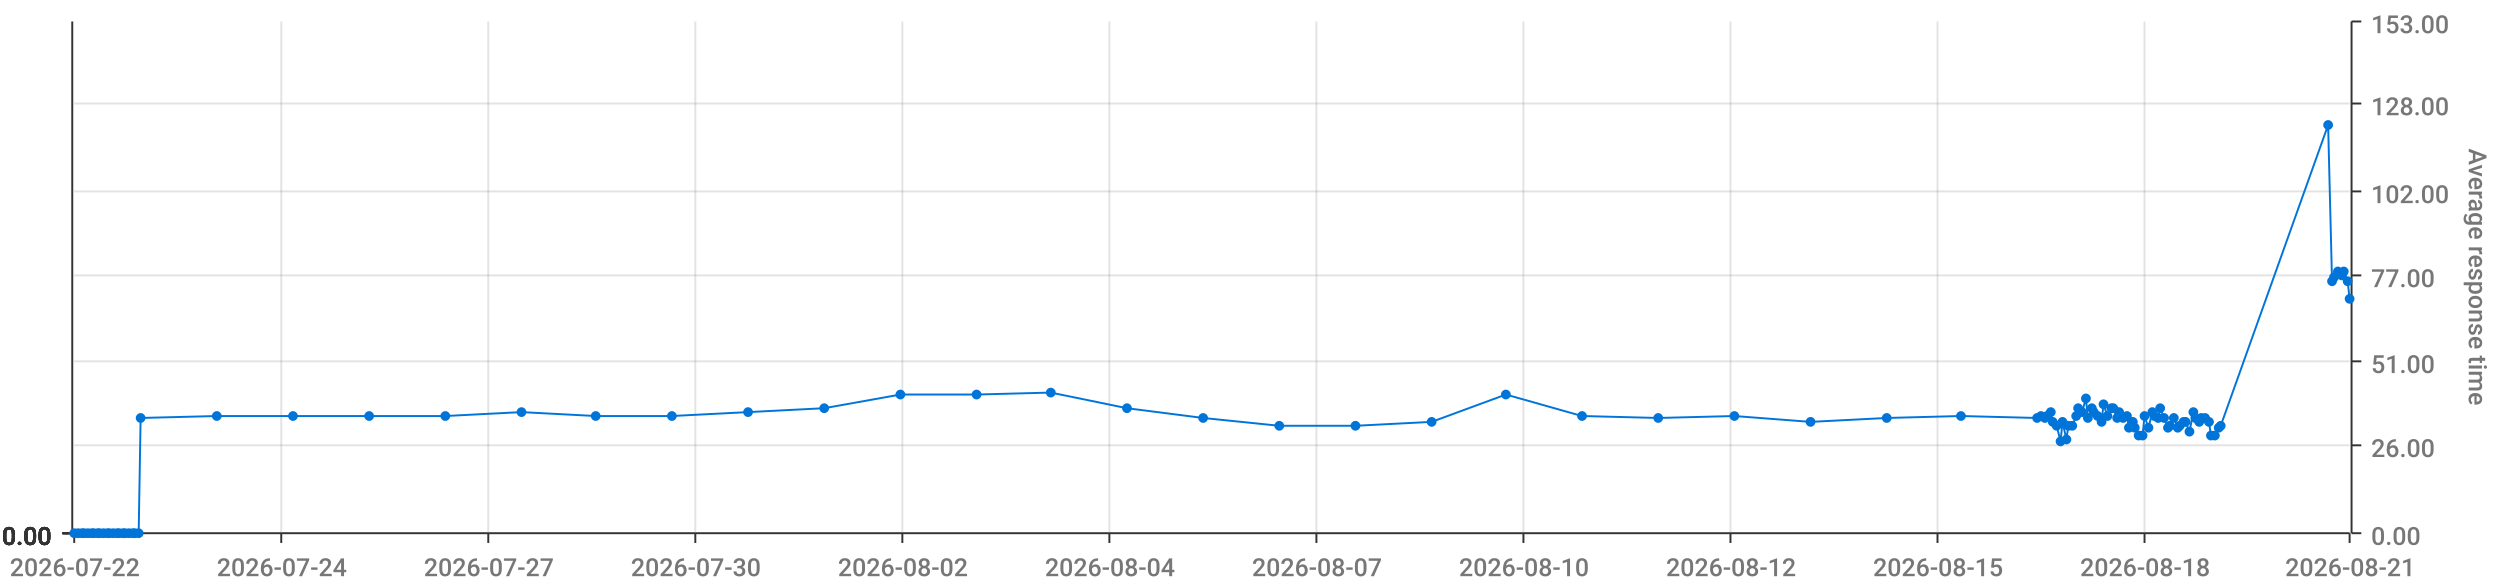
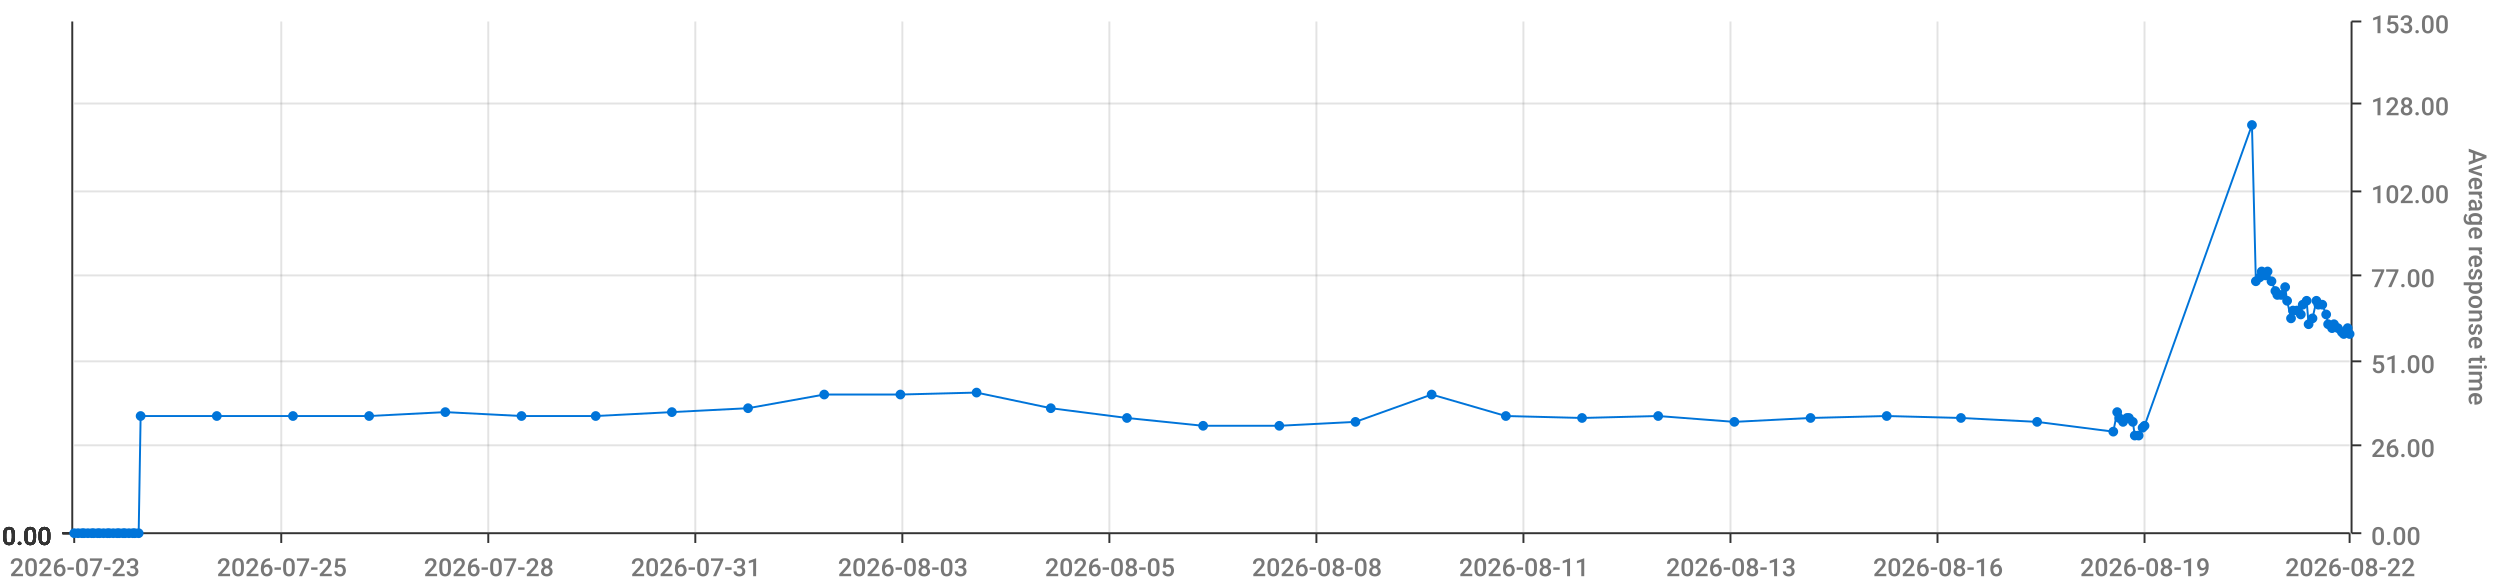
<svg xmlns="http://www.w3.org/2000/svg" viewBox="0 0 1280 300">
  <path d="M 0 0 L 1280 0 L 1280 300 L 0 300 L 0 0" style="stroke-width:0;stroke:rgba(255,255,255,1.0);fill:rgba(255,255,255,0.0)" />
  <path d="M 38 11 L 1203 11 L 1203 273 L 38 273 L 38 11" style="stroke-width:0;stroke:rgba(255,255,255,1.0);fill:rgba(255,255,255,0.0)" />
  <path d="M 38 273 L 1203 273" style="stroke-width:1;stroke:rgba(51,51,51,1.0);fill:rgba(255,255,255,0.0)" />
  <path d="M 38 273 L 38 278" style="stroke-width:1;stroke:rgba(51,51,51,1.0);fill:rgba(255,255,255,0.0)" />
-   <text x="5" y="295" style="stroke-width:0;stroke:none;fill:rgba(119,119,119,1.0);font-size:12.8px;font-family:'Roboto Medium',sans-serif">2026-07-22</text>
+   <text x="5" y="295" style="stroke-width:0;stroke:none;fill:rgba(119,119,119,1.0);font-size:12.8px;font-family:'Roboto Medium',sans-serif">2026-07-23</text>
  <path d="M 144 273 L 144 278" style="stroke-width:1;stroke:rgba(51,51,51,1.0);fill:rgba(255,255,255,0.0)" />
-   <text x="111" y="295" style="stroke-width:0;stroke:none;fill:rgba(119,119,119,1.0);font-size:12.8px;font-family:'Roboto Medium',sans-serif">2026-07-24</text>
+   <text x="111" y="295" style="stroke-width:0;stroke:none;fill:rgba(119,119,119,1.0);font-size:12.8px;font-family:'Roboto Medium',sans-serif">2026-07-25</text>
  <path d="M 250 273 L 250 278" style="stroke-width:1;stroke:rgba(51,51,51,1.0);fill:rgba(255,255,255,0.0)" />
-   <text x="217" y="295" style="stroke-width:0;stroke:none;fill:rgba(119,119,119,1.0);font-size:12.8px;font-family:'Roboto Medium',sans-serif">2026-07-27</text>
+   <text x="217" y="295" style="stroke-width:0;stroke:none;fill:rgba(119,119,119,1.0);font-size:12.8px;font-family:'Roboto Medium',sans-serif">2026-07-28</text>
  <path d="M 356 273 L 356 278" style="stroke-width:1;stroke:rgba(51,51,51,1.0);fill:rgba(255,255,255,0.0)" />
-   <text x="323" y="295" style="stroke-width:0;stroke:none;fill:rgba(119,119,119,1.0);font-size:12.8px;font-family:'Roboto Medium',sans-serif">2026-07-30</text>
+   <text x="323" y="295" style="stroke-width:0;stroke:none;fill:rgba(119,119,119,1.0);font-size:12.8px;font-family:'Roboto Medium',sans-serif">2026-07-31</text>
  <path d="M 462 273 L 462 278" style="stroke-width:1;stroke:rgba(51,51,51,1.0);fill:rgba(255,255,255,0.0)" />
-   <text x="429" y="295" style="stroke-width:0;stroke:none;fill:rgba(119,119,119,1.0);font-size:12.8px;font-family:'Roboto Medium',sans-serif">2026-08-02</text>
+   <text x="429" y="295" style="stroke-width:0;stroke:none;fill:rgba(119,119,119,1.0);font-size:12.8px;font-family:'Roboto Medium',sans-serif">2026-08-03</text>
  <path d="M 568 273 L 568 278" style="stroke-width:1;stroke:rgba(51,51,51,1.0);fill:rgba(255,255,255,0.0)" />
-   <text x="535" y="295" style="stroke-width:0;stroke:none;fill:rgba(119,119,119,1.0);font-size:12.8px;font-family:'Roboto Medium',sans-serif">2026-08-04</text>
+   <text x="535" y="295" style="stroke-width:0;stroke:none;fill:rgba(119,119,119,1.0);font-size:12.8px;font-family:'Roboto Medium',sans-serif">2026-08-05</text>
  <path d="M 674 273 L 674 278" style="stroke-width:1;stroke:rgba(51,51,51,1.0);fill:rgba(255,255,255,0.0)" />
-   <text x="641" y="295" style="stroke-width:0;stroke:none;fill:rgba(119,119,119,1.0);font-size:12.8px;font-family:'Roboto Medium',sans-serif">2026-08-07</text>
+   <text x="641" y="295" style="stroke-width:0;stroke:none;fill:rgba(119,119,119,1.0);font-size:12.8px;font-family:'Roboto Medium',sans-serif">2026-08-08</text>
  <path d="M 780 273 L 780 278" style="stroke-width:1;stroke:rgba(51,51,51,1.0);fill:rgba(255,255,255,0.0)" />
-   <text x="747" y="295" style="stroke-width:0;stroke:none;fill:rgba(119,119,119,1.0);font-size:12.8px;font-family:'Roboto Medium',sans-serif">2026-08-10</text>
+   <text x="747" y="295" style="stroke-width:0;stroke:none;fill:rgba(119,119,119,1.0);font-size:12.8px;font-family:'Roboto Medium',sans-serif">2026-08-11</text>
  <path d="M 886 273 L 886 278" style="stroke-width:1;stroke:rgba(51,51,51,1.0);fill:rgba(255,255,255,0.0)" />
-   <text x="853" y="295" style="stroke-width:0;stroke:none;fill:rgba(119,119,119,1.0);font-size:12.8px;font-family:'Roboto Medium',sans-serif">2026-08-12</text>
+   <text x="853" y="295" style="stroke-width:0;stroke:none;fill:rgba(119,119,119,1.0);font-size:12.8px;font-family:'Roboto Medium',sans-serif">2026-08-13</text>
  <path d="M 992 273 L 992 278" style="stroke-width:1;stroke:rgba(51,51,51,1.0);fill:rgba(255,255,255,0.0)" />
-   <text x="959" y="295" style="stroke-width:0;stroke:none;fill:rgba(119,119,119,1.0);font-size:12.8px;font-family:'Roboto Medium',sans-serif">2026-08-15</text>
+   <text x="959" y="295" style="stroke-width:0;stroke:none;fill:rgba(119,119,119,1.0);font-size:12.8px;font-family:'Roboto Medium',sans-serif">2026-08-16</text>
  <path d="M 1098 273 L 1098 278" style="stroke-width:1;stroke:rgba(51,51,51,1.0);fill:rgba(255,255,255,0.0)" />
-   <text x="1065" y="295" style="stroke-width:0;stroke:none;fill:rgba(119,119,119,1.0);font-size:12.8px;font-family:'Roboto Medium',sans-serif">2026-08-18</text>
+   <text x="1065" y="295" style="stroke-width:0;stroke:none;fill:rgba(119,119,119,1.0);font-size:12.8px;font-family:'Roboto Medium',sans-serif">2026-08-19</text>
  <path d="M 1203 273 L 1203 278" style="stroke-width:1;stroke:rgba(51,51,51,1.0);fill:rgba(255,255,255,0.0)" />
-   <text x="1170" y="295" style="stroke-width:0;stroke:none;fill:rgba(119,119,119,1.0);font-size:12.8px;font-family:'Roboto Medium',sans-serif">2026-08-21</text>
+   <text x="1170" y="295" style="stroke-width:0;stroke:none;fill:rgba(119,119,119,1.0);font-size:12.8px;font-family:'Roboto Medium',sans-serif">2026-08-22</text>
  <path d="M 144 273 L 144 11" style="stroke-width:1;stroke:rgba(119,119,119,0.2);fill:none" />
  <path d="M 250 273 L 250 11" style="stroke-width:1;stroke:rgba(119,119,119,0.2);fill:none" />
  <path d="M 356 273 L 356 11" style="stroke-width:1;stroke:rgba(119,119,119,0.2);fill:none" />
  <path d="M 462 273 L 462 11" style="stroke-width:1;stroke:rgba(119,119,119,0.2);fill:none" />
  <path d="M 568 273 L 568 11" style="stroke-width:1;stroke:rgba(119,119,119,0.2);fill:none" />
  <path d="M 674 273 L 674 11" style="stroke-width:1;stroke:rgba(119,119,119,0.2);fill:none" />
  <path d="M 780 273 L 780 11" style="stroke-width:1;stroke:rgba(119,119,119,0.2);fill:none" />
  <path d="M 886 273 L 886 11" style="stroke-width:1;stroke:rgba(119,119,119,0.2);fill:none" />
  <path d="M 992 273 L 992 11" style="stroke-width:1;stroke:rgba(119,119,119,0.2);fill:none" />
  <path d="M 1098 273 L 1098 11" style="stroke-width:1;stroke:rgba(119,119,119,0.2);fill:none" />
  <path d="M 1204 273 L 1204 11" style="stroke-width:1;stroke:rgba(51,51,51,1.0);fill:rgba(255,255,255,0.0)" />
  <path d="M 1204 273 L 1209 273" style="stroke-width:1;stroke:rgba(51,51,51,1.0);fill:rgba(255,255,255,0.0)" />
  <text x="1214" y="279" style="stroke-width:0;stroke:none;fill:rgba(119,119,119,1.0);font-size:12.8px;font-family:'Roboto Medium',sans-serif">0.00</text>
  <path d="M 1204 228 L 1209 228" style="stroke-width:1;stroke:rgba(51,51,51,1.0);fill:rgba(255,255,255,0.0)" />
  <text x="1214" y="234" style="stroke-width:0;stroke:none;fill:rgba(119,119,119,1.0);font-size:12.8px;font-family:'Roboto Medium',sans-serif">26.00</text>
  <path d="M 1204 185 L 1209 185" style="stroke-width:1;stroke:rgba(51,51,51,1.0);fill:rgba(255,255,255,0.0)" />
  <text x="1214" y="191" style="stroke-width:0;stroke:none;fill:rgba(119,119,119,1.0);font-size:12.8px;font-family:'Roboto Medium',sans-serif">51.00</text>
  <path d="M 1204 141 L 1209 141" style="stroke-width:1;stroke:rgba(51,51,51,1.0);fill:rgba(255,255,255,0.0)" />
  <text x="1214" y="147" style="stroke-width:0;stroke:none;fill:rgba(119,119,119,1.0);font-size:12.8px;font-family:'Roboto Medium',sans-serif">77.00</text>
  <path d="M 1204 98 L 1209 98" style="stroke-width:1;stroke:rgba(51,51,51,1.0);fill:rgba(255,255,255,0.0)" />
  <text x="1214" y="104" style="stroke-width:0;stroke:none;fill:rgba(119,119,119,1.0);font-size:12.8px;font-family:'Roboto Medium',sans-serif">102.00</text>
  <path d="M 1204 53 L 1209 53" style="stroke-width:1;stroke:rgba(51,51,51,1.0);fill:rgba(255,255,255,0.0)" />
  <text x="1214" y="59" style="stroke-width:0;stroke:none;fill:rgba(119,119,119,1.0);font-size:12.8px;font-family:'Roboto Medium',sans-serif">128.00</text>
  <path d="M 1204 11 L 1209 11" style="stroke-width:1;stroke:rgba(51,51,51,1.0);fill:rgba(255,255,255,0.0)" />
  <text x="1214" y="17" style="stroke-width:0;stroke:none;fill:rgba(119,119,119,1.0);font-size:12.8px;font-family:'Roboto Medium',sans-serif">153.00</text>
  <text x="1264" y="76" style="stroke-width:0;stroke:none;fill:rgba(119,119,119,1.0);font-size:12.8px;font-family:'Roboto Medium',sans-serif" transform="rotate(90.00,1264,76)">Average response time</text>
  <path d="M 38 273 L 1203 273" style="stroke-width:0;stroke:rgba(255,255,255,0.0);fill:none" />
  <path d="M 38 228 L 1203 228" style="stroke-width:1;stroke:rgba(119,119,119,0.2);fill:none" />
  <path d="M 38 185 L 1203 185" style="stroke-width:1;stroke:rgba(119,119,119,0.2);fill:none" />
  <path d="M 38 141 L 1203 141" style="stroke-width:1;stroke:rgba(119,119,119,0.2);fill:none" />
  <path d="M 38 98 L 1203 98" style="stroke-width:1;stroke:rgba(119,119,119,0.2);fill:none" />
  <path d="M 38 53 L 1203 53" style="stroke-width:1;stroke:rgba(119,119,119,0.2);fill:none" />
  <path d="M 37 273 L 37 11" style="stroke-width:1;stroke:rgba(51,51,51,1.0);fill:rgba(255,255,255,0.0)" />
  <path d="M 37 273 L 32 273" style="stroke-width:1;stroke:rgba(51,51,51,1.0);fill:rgba(255,255,255,0.0)" />
  <text x="1" y="279" style="stroke-width:0;stroke:none;fill:rgba(51,51,51,1.0);font-size:12.8px;font-family:'Roboto Medium',sans-serif">0.00</text>
  <path d="M 37 273 L 32 273" style="stroke-width:1;stroke:rgba(51,51,51,1.0);fill:rgba(255,255,255,0.0)" />
  <text x="1" y="279" style="stroke-width:0;stroke:none;fill:rgba(51,51,51,1.0);font-size:12.8px;font-family:'Roboto Medium',sans-serif">0.00</text>
  <path d="M 37 273 L 32 273" style="stroke-width:1;stroke:rgba(51,51,51,1.0);fill:rgba(255,255,255,0.0)" />
  <text x="1" y="279" style="stroke-width:0;stroke:none;fill:rgba(51,51,51,1.0);font-size:12.8px;font-family:'Roboto Medium',sans-serif">0.00</text>
  <path d="M 37 273 L 32 273" style="stroke-width:1;stroke:rgba(51,51,51,1.0);fill:rgba(255,255,255,0.0)" />
  <text x="1" y="279" style="stroke-width:0;stroke:none;fill:rgba(51,51,51,1.0);font-size:12.8px;font-family:'Roboto Medium',sans-serif">0.00</text>
  <path d="M 37 273 L 32 273" style="stroke-width:1;stroke:rgba(51,51,51,1.0);fill:rgba(255,255,255,0.0)" />
  <text x="1" y="279" style="stroke-width:0;stroke:none;fill:rgba(51,51,51,1.0);font-size:12.8px;font-family:'Roboto Medium',sans-serif">0.00</text>
  <path d="M 37 273 L 32 273" style="stroke-width:1;stroke:rgba(51,51,51,1.0);fill:rgba(255,255,255,0.0)" />
  <text x="1" y="279" style="stroke-width:0;stroke:none;fill:rgba(51,51,51,1.0);font-size:12.8px;font-family:'Roboto Medium',sans-serif">0.00</text>
  <path d="M 37 273 L 32 273" style="stroke-width:1;stroke:rgba(51,51,51,1.0);fill:rgba(255,255,255,0.0)" />
  <text x="1" y="279" style="stroke-width:0;stroke:none;fill:rgba(51,51,51,1.0);font-size:12.8px;font-family:'Roboto Medium',sans-serif">0.00</text>
  <path d="M 38 273 L 1203 273" style="stroke-width:0;stroke:rgba(255,255,255,0.0);fill:none" />
  <path d="M 38 273 L 1203 273" style="stroke-width:0;stroke:rgba(255,255,255,0.0);fill:none" />
  <path d="M 38 273 L 1203 273" style="stroke-width:0;stroke:rgba(255,255,255,0.0);fill:none" />
  <path d="M 38 273 L 1203 273" style="stroke-width:0;stroke:rgba(255,255,255,0.0);fill:none" />
  <path d="M 38 273 L 1203 273" style="stroke-width:0;stroke:rgba(255,255,255,0.0);fill:none" />
  <path d="M 38 273 L 1203 273" style="stroke-width:0;stroke:rgba(255,255,255,0.0);fill:none" />
-   <path d="M 38 273 L 40 273 L 42 273 L 43 273 L 45 273 L 47 273 L 48 273 L 50 273 L 51 273 L 53 273 L 55 273 L 56 273 L 58 273 L 60 273 L 61 273 L 63 273 L 64 273 L 66 273 L 68 273 L 69 273 L 71 273 L 72 214 L 111 213 L 150 213 L 189 213 L 228 213 L 267 211 L 305 213 L 344 213 L 383 211 L 422 209 L 461 202 L 500 202 L 538 201 L 577 209 L 616 214 L 655 218 L 694 218 L 733 216 L 771 202 L 810 213 L 849 214 L 888 213 L 927 216 L 966 214 L 1004 213 L 1043 214 L 1045 213 L 1047 214 L 1048 213 L 1050 211 L 1051 216 L 1053 218 L 1055 226 L 1056 216 L 1058 225 L 1059 218 L 1061 218 L 1063 213 L 1064 209 L 1066 211 L 1068 204 L 1069 214 L 1071 209 L 1072 211 L 1074 213 L 1076 216 L 1077 207 L 1079 213 L 1081 209 L 1082 209 L 1084 214 L 1085 211 L 1087 214 L 1089 213 L 1090 219 L 1092 216 L 1093 219 L 1095 223 L 1097 223 L 1098 213 L 1100 219 L 1102 211 L 1103 213 L 1105 214 L 1106 209 L 1108 214 L 1110 219 L 1111 218 L 1113 214 L 1115 219 L 1116 218 L 1118 216 L 1119 216 L 1121 221 L 1123 211 L 1124 214 L 1126 216 L 1127 214 L 1129 214 L 1131 216 L 1132 223 L 1134 223 L 1136 219 L 1137 218 L 1192 64 L 1194 144 L 1195 142 L 1197 139 L 1199 141 L 1200 139 L 1202 144 L 1203 153" style="stroke-width:1;stroke:rgba(0,116,217,1.0);fill:rgba(255,255,255,0.0)" />
+   <path d="M 38 273 L 40 273 L 42 273 L 43 273 L 45 273 L 47 273 L 48 273 L 50 273 L 51 273 L 53 273 L 55 273 L 56 273 L 58 273 L 60 273 L 61 273 L 63 273 L 64 273 L 66 273 L 68 273 L 69 273 L 71 273 L 72 213 L 111 213 L 150 213 L 189 213 L 228 211 L 267 213 L 305 213 L 344 211 L 383 209 L 422 202 L 461 202 L 500 201 L 538 209 L 577 214 L 616 218 L 655 218 L 694 216 L 733 202 L 771 213 L 810 214 L 849 213 L 888 216 L 927 214 L 966 213 L 1004 214 L 1043 216 L 1082 221 L 1084 211 L 1085 214 L 1087 216 L 1089 214 L 1090 214 L 1092 216 L 1093 223 L 1095 223 L 1097 219 L 1098 218 L 1153 64 L 1155 144 L 1157 142 L 1158 139 L 1160 141 L 1161 139 L 1163 144 L 1165 149 L 1166 151 L 1168 151 L 1170 147 L 1171 154 L 1173 163 L 1174 159 L 1176 159 L 1178 161 L 1179 156 L 1181 154 L 1182 166 L 1184 163 L 1186 154 L 1187 156 L 1189 156 L 1191 161 L 1192 166 L 1194 168 L 1195 166 L 1197 168 L 1199 170 L 1200 171 L 1202 168 L 1203 171" style="stroke-width:1;stroke:rgba(0,116,217,1.0);fill:rgba(255,255,255,0.0)" />
  <circle cx="38" cy="273" r="2" style="stroke-width:1;stroke:rgba(0,116,217,1.0);fill:rgba(0,116,217,1.0)" />
  <path d="" style="stroke-width:1;stroke:rgba(0,116,217,1.0);fill:rgba(0,116,217,1.0)" />
  <circle cx="40" cy="273" r="2" style="stroke-width:1;stroke:rgba(0,116,217,1.0);fill:rgba(0,116,217,1.0)" />
  <path d="" style="stroke-width:1;stroke:rgba(0,116,217,1.0);fill:rgba(0,116,217,1.0)" />
  <circle cx="42" cy="273" r="2" style="stroke-width:1;stroke:rgba(0,116,217,1.0);fill:rgba(0,116,217,1.0)" />
  <path d="" style="stroke-width:1;stroke:rgba(0,116,217,1.0);fill:rgba(0,116,217,1.0)" />
  <circle cx="43" cy="273" r="2" style="stroke-width:1;stroke:rgba(0,116,217,1.0);fill:rgba(0,116,217,1.0)" />
  <path d="" style="stroke-width:1;stroke:rgba(0,116,217,1.0);fill:rgba(0,116,217,1.0)" />
  <circle cx="45" cy="273" r="2" style="stroke-width:1;stroke:rgba(0,116,217,1.0);fill:rgba(0,116,217,1.0)" />
  <path d="" style="stroke-width:1;stroke:rgba(0,116,217,1.0);fill:rgba(0,116,217,1.0)" />
  <circle cx="47" cy="273" r="2" style="stroke-width:1;stroke:rgba(0,116,217,1.0);fill:rgba(0,116,217,1.0)" />
  <path d="" style="stroke-width:1;stroke:rgba(0,116,217,1.0);fill:rgba(0,116,217,1.0)" />
  <circle cx="48" cy="273" r="2" style="stroke-width:1;stroke:rgba(0,116,217,1.0);fill:rgba(0,116,217,1.0)" />
  <path d="" style="stroke-width:1;stroke:rgba(0,116,217,1.0);fill:rgba(0,116,217,1.0)" />
  <circle cx="50" cy="273" r="2" style="stroke-width:1;stroke:rgba(0,116,217,1.0);fill:rgba(0,116,217,1.0)" />
  <path d="" style="stroke-width:1;stroke:rgba(0,116,217,1.0);fill:rgba(0,116,217,1.0)" />
  <circle cx="51" cy="273" r="2" style="stroke-width:1;stroke:rgba(0,116,217,1.0);fill:rgba(0,116,217,1.0)" />
  <path d="" style="stroke-width:1;stroke:rgba(0,116,217,1.0);fill:rgba(0,116,217,1.0)" />
  <circle cx="53" cy="273" r="2" style="stroke-width:1;stroke:rgba(0,116,217,1.0);fill:rgba(0,116,217,1.0)" />
  <path d="" style="stroke-width:1;stroke:rgba(0,116,217,1.0);fill:rgba(0,116,217,1.0)" />
  <circle cx="55" cy="273" r="2" style="stroke-width:1;stroke:rgba(0,116,217,1.0);fill:rgba(0,116,217,1.0)" />
  <path d="" style="stroke-width:1;stroke:rgba(0,116,217,1.0);fill:rgba(0,116,217,1.0)" />
  <circle cx="56" cy="273" r="2" style="stroke-width:1;stroke:rgba(0,116,217,1.0);fill:rgba(0,116,217,1.0)" />
  <path d="" style="stroke-width:1;stroke:rgba(0,116,217,1.0);fill:rgba(0,116,217,1.0)" />
  <circle cx="58" cy="273" r="2" style="stroke-width:1;stroke:rgba(0,116,217,1.0);fill:rgba(0,116,217,1.0)" />
  <path d="" style="stroke-width:1;stroke:rgba(0,116,217,1.0);fill:rgba(0,116,217,1.0)" />
  <circle cx="60" cy="273" r="2" style="stroke-width:1;stroke:rgba(0,116,217,1.0);fill:rgba(0,116,217,1.0)" />
  <path d="" style="stroke-width:1;stroke:rgba(0,116,217,1.0);fill:rgba(0,116,217,1.0)" />
  <circle cx="61" cy="273" r="2" style="stroke-width:1;stroke:rgba(0,116,217,1.0);fill:rgba(0,116,217,1.0)" />
  <path d="" style="stroke-width:1;stroke:rgba(0,116,217,1.0);fill:rgba(0,116,217,1.0)" />
  <circle cx="63" cy="273" r="2" style="stroke-width:1;stroke:rgba(0,116,217,1.0);fill:rgba(0,116,217,1.0)" />
  <path d="" style="stroke-width:1;stroke:rgba(0,116,217,1.0);fill:rgba(0,116,217,1.0)" />
  <circle cx="64" cy="273" r="2" style="stroke-width:1;stroke:rgba(0,116,217,1.0);fill:rgba(0,116,217,1.0)" />
  <path d="" style="stroke-width:1;stroke:rgba(0,116,217,1.0);fill:rgba(0,116,217,1.0)" />
  <circle cx="66" cy="273" r="2" style="stroke-width:1;stroke:rgba(0,116,217,1.0);fill:rgba(0,116,217,1.0)" />
  <path d="" style="stroke-width:1;stroke:rgba(0,116,217,1.0);fill:rgba(0,116,217,1.0)" />
  <circle cx="68" cy="273" r="2" style="stroke-width:1;stroke:rgba(0,116,217,1.0);fill:rgba(0,116,217,1.0)" />
  <path d="" style="stroke-width:1;stroke:rgba(0,116,217,1.0);fill:rgba(0,116,217,1.0)" />
  <circle cx="69" cy="273" r="2" style="stroke-width:1;stroke:rgba(0,116,217,1.0);fill:rgba(0,116,217,1.0)" />
  <path d="" style="stroke-width:1;stroke:rgba(0,116,217,1.0);fill:rgba(0,116,217,1.0)" />
  <circle cx="71" cy="273" r="2" style="stroke-width:1;stroke:rgba(0,116,217,1.0);fill:rgba(0,116,217,1.0)" />
  <path d="" style="stroke-width:1;stroke:rgba(0,116,217,1.0);fill:rgba(0,116,217,1.0)" />
-   <circle cx="72" cy="214" r="2" style="stroke-width:1;stroke:rgba(0,116,217,1.0);fill:rgba(0,116,217,1.0)" />
+   <circle cx="72" cy="213" r="2" style="stroke-width:1;stroke:rgba(0,116,217,1.0);fill:rgba(0,116,217,1.0)" />
  <path d="" style="stroke-width:1;stroke:rgba(0,116,217,1.0);fill:rgba(0,116,217,1.0)" />
  <circle cx="111" cy="213" r="2" style="stroke-width:1;stroke:rgba(0,116,217,1.0);fill:rgba(0,116,217,1.0)" />
  <path d="" style="stroke-width:1;stroke:rgba(0,116,217,1.0);fill:rgba(0,116,217,1.0)" />
  <circle cx="150" cy="213" r="2" style="stroke-width:1;stroke:rgba(0,116,217,1.0);fill:rgba(0,116,217,1.0)" />
  <path d="" style="stroke-width:1;stroke:rgba(0,116,217,1.0);fill:rgba(0,116,217,1.0)" />
  <circle cx="189" cy="213" r="2" style="stroke-width:1;stroke:rgba(0,116,217,1.0);fill:rgba(0,116,217,1.0)" />
  <path d="" style="stroke-width:1;stroke:rgba(0,116,217,1.0);fill:rgba(0,116,217,1.0)" />
-   <circle cx="228" cy="213" r="2" style="stroke-width:1;stroke:rgba(0,116,217,1.0);fill:rgba(0,116,217,1.0)" />
-   <path d="" style="stroke-width:1;stroke:rgba(0,116,217,1.0);fill:rgba(0,116,217,1.0)" />
-   <circle cx="267" cy="211" r="2" style="stroke-width:1;stroke:rgba(0,116,217,1.0);fill:rgba(0,116,217,1.0)" />
+   <circle cx="228" cy="211" r="2" style="stroke-width:1;stroke:rgba(0,116,217,1.0);fill:rgba(0,116,217,1.0)" />
+   <path d="" style="stroke-width:1;stroke:rgba(0,116,217,1.0);fill:rgba(0,116,217,1.0)" />
+   <circle cx="267" cy="213" r="2" style="stroke-width:1;stroke:rgba(0,116,217,1.0);fill:rgba(0,116,217,1.0)" />
  <path d="" style="stroke-width:1;stroke:rgba(0,116,217,1.0);fill:rgba(0,116,217,1.0)" />
  <circle cx="305" cy="213" r="2" style="stroke-width:1;stroke:rgba(0,116,217,1.0);fill:rgba(0,116,217,1.0)" />
  <path d="" style="stroke-width:1;stroke:rgba(0,116,217,1.0);fill:rgba(0,116,217,1.0)" />
-   <circle cx="344" cy="213" r="2" style="stroke-width:1;stroke:rgba(0,116,217,1.0);fill:rgba(0,116,217,1.0)" />
-   <path d="" style="stroke-width:1;stroke:rgba(0,116,217,1.0);fill:rgba(0,116,217,1.0)" />
-   <circle cx="383" cy="211" r="2" style="stroke-width:1;stroke:rgba(0,116,217,1.0);fill:rgba(0,116,217,1.0)" />
-   <path d="" style="stroke-width:1;stroke:rgba(0,116,217,1.0);fill:rgba(0,116,217,1.0)" />
-   <circle cx="422" cy="209" r="2" style="stroke-width:1;stroke:rgba(0,116,217,1.0);fill:rgba(0,116,217,1.0)" />
+   <circle cx="344" cy="211" r="2" style="stroke-width:1;stroke:rgba(0,116,217,1.0);fill:rgba(0,116,217,1.0)" />
+   <path d="" style="stroke-width:1;stroke:rgba(0,116,217,1.0);fill:rgba(0,116,217,1.0)" />
+   <circle cx="383" cy="209" r="2" style="stroke-width:1;stroke:rgba(0,116,217,1.0);fill:rgba(0,116,217,1.0)" />
+   <path d="" style="stroke-width:1;stroke:rgba(0,116,217,1.0);fill:rgba(0,116,217,1.0)" />
+   <circle cx="422" cy="202" r="2" style="stroke-width:1;stroke:rgba(0,116,217,1.0);fill:rgba(0,116,217,1.0)" />
  <path d="" style="stroke-width:1;stroke:rgba(0,116,217,1.0);fill:rgba(0,116,217,1.0)" />
  <circle cx="461" cy="202" r="2" style="stroke-width:1;stroke:rgba(0,116,217,1.0);fill:rgba(0,116,217,1.0)" />
  <path d="" style="stroke-width:1;stroke:rgba(0,116,217,1.0);fill:rgba(0,116,217,1.0)" />
-   <circle cx="500" cy="202" r="2" style="stroke-width:1;stroke:rgba(0,116,217,1.0);fill:rgba(0,116,217,1.0)" />
-   <path d="" style="stroke-width:1;stroke:rgba(0,116,217,1.0);fill:rgba(0,116,217,1.0)" />
-   <circle cx="538" cy="201" r="2" style="stroke-width:1;stroke:rgba(0,116,217,1.0);fill:rgba(0,116,217,1.0)" />
-   <path d="" style="stroke-width:1;stroke:rgba(0,116,217,1.0);fill:rgba(0,116,217,1.0)" />
-   <circle cx="577" cy="209" r="2" style="stroke-width:1;stroke:rgba(0,116,217,1.0);fill:rgba(0,116,217,1.0)" />
-   <path d="" style="stroke-width:1;stroke:rgba(0,116,217,1.0);fill:rgba(0,116,217,1.0)" />
-   <circle cx="616" cy="214" r="2" style="stroke-width:1;stroke:rgba(0,116,217,1.0);fill:rgba(0,116,217,1.0)" />
+   <circle cx="500" cy="201" r="2" style="stroke-width:1;stroke:rgba(0,116,217,1.0);fill:rgba(0,116,217,1.0)" />
+   <path d="" style="stroke-width:1;stroke:rgba(0,116,217,1.0);fill:rgba(0,116,217,1.0)" />
+   <circle cx="538" cy="209" r="2" style="stroke-width:1;stroke:rgba(0,116,217,1.0);fill:rgba(0,116,217,1.0)" />
+   <path d="" style="stroke-width:1;stroke:rgba(0,116,217,1.0);fill:rgba(0,116,217,1.0)" />
+   <circle cx="577" cy="214" r="2" style="stroke-width:1;stroke:rgba(0,116,217,1.0);fill:rgba(0,116,217,1.0)" />
+   <path d="" style="stroke-width:1;stroke:rgba(0,116,217,1.0);fill:rgba(0,116,217,1.0)" />
+   <circle cx="616" cy="218" r="2" style="stroke-width:1;stroke:rgba(0,116,217,1.0);fill:rgba(0,116,217,1.0)" />
  <path d="" style="stroke-width:1;stroke:rgba(0,116,217,1.0);fill:rgba(0,116,217,1.0)" />
  <circle cx="655" cy="218" r="2" style="stroke-width:1;stroke:rgba(0,116,217,1.0);fill:rgba(0,116,217,1.0)" />
  <path d="" style="stroke-width:1;stroke:rgba(0,116,217,1.0);fill:rgba(0,116,217,1.0)" />
-   <circle cx="694" cy="218" r="2" style="stroke-width:1;stroke:rgba(0,116,217,1.0);fill:rgba(0,116,217,1.0)" />
-   <path d="" style="stroke-width:1;stroke:rgba(0,116,217,1.0);fill:rgba(0,116,217,1.0)" />
-   <circle cx="733" cy="216" r="2" style="stroke-width:1;stroke:rgba(0,116,217,1.0);fill:rgba(0,116,217,1.0)" />
-   <path d="" style="stroke-width:1;stroke:rgba(0,116,217,1.0);fill:rgba(0,116,217,1.0)" />
-   <circle cx="771" cy="202" r="2" style="stroke-width:1;stroke:rgba(0,116,217,1.0);fill:rgba(0,116,217,1.0)" />
-   <path d="" style="stroke-width:1;stroke:rgba(0,116,217,1.0);fill:rgba(0,116,217,1.0)" />
-   <circle cx="810" cy="213" r="2" style="stroke-width:1;stroke:rgba(0,116,217,1.0);fill:rgba(0,116,217,1.0)" />
-   <path d="" style="stroke-width:1;stroke:rgba(0,116,217,1.0);fill:rgba(0,116,217,1.0)" />
-   <circle cx="849" cy="214" r="2" style="stroke-width:1;stroke:rgba(0,116,217,1.0);fill:rgba(0,116,217,1.0)" />
-   <path d="" style="stroke-width:1;stroke:rgba(0,116,217,1.0);fill:rgba(0,116,217,1.0)" />
-   <circle cx="888" cy="213" r="2" style="stroke-width:1;stroke:rgba(0,116,217,1.0);fill:rgba(0,116,217,1.0)" />
-   <path d="" style="stroke-width:1;stroke:rgba(0,116,217,1.0);fill:rgba(0,116,217,1.0)" />
-   <circle cx="927" cy="216" r="2" style="stroke-width:1;stroke:rgba(0,116,217,1.0);fill:rgba(0,116,217,1.0)" />
-   <path d="" style="stroke-width:1;stroke:rgba(0,116,217,1.0);fill:rgba(0,116,217,1.0)" />
-   <circle cx="966" cy="214" r="2" style="stroke-width:1;stroke:rgba(0,116,217,1.0);fill:rgba(0,116,217,1.0)" />
-   <path d="" style="stroke-width:1;stroke:rgba(0,116,217,1.0);fill:rgba(0,116,217,1.0)" />
-   <circle cx="1004" cy="213" r="2" style="stroke-width:1;stroke:rgba(0,116,217,1.0);fill:rgba(0,116,217,1.0)" />
-   <path d="" style="stroke-width:1;stroke:rgba(0,116,217,1.0);fill:rgba(0,116,217,1.0)" />
-   <circle cx="1043" cy="214" r="2" style="stroke-width:1;stroke:rgba(0,116,217,1.0);fill:rgba(0,116,217,1.0)" />
-   <path d="" style="stroke-width:1;stroke:rgba(0,116,217,1.0);fill:rgba(0,116,217,1.0)" />
-   <circle cx="1045" cy="213" r="2" style="stroke-width:1;stroke:rgba(0,116,217,1.0);fill:rgba(0,116,217,1.0)" />
-   <path d="" style="stroke-width:1;stroke:rgba(0,116,217,1.0);fill:rgba(0,116,217,1.0)" />
-   <circle cx="1047" cy="214" r="2" style="stroke-width:1;stroke:rgba(0,116,217,1.0);fill:rgba(0,116,217,1.0)" />
-   <path d="" style="stroke-width:1;stroke:rgba(0,116,217,1.0);fill:rgba(0,116,217,1.0)" />
-   <circle cx="1048" cy="213" r="2" style="stroke-width:1;stroke:rgba(0,116,217,1.0);fill:rgba(0,116,217,1.0)" />
-   <path d="" style="stroke-width:1;stroke:rgba(0,116,217,1.0);fill:rgba(0,116,217,1.0)" />
-   <circle cx="1050" cy="211" r="2" style="stroke-width:1;stroke:rgba(0,116,217,1.0);fill:rgba(0,116,217,1.0)" />
-   <path d="" style="stroke-width:1;stroke:rgba(0,116,217,1.0);fill:rgba(0,116,217,1.0)" />
-   <circle cx="1051" cy="216" r="2" style="stroke-width:1;stroke:rgba(0,116,217,1.0);fill:rgba(0,116,217,1.0)" />
-   <path d="" style="stroke-width:1;stroke:rgba(0,116,217,1.0);fill:rgba(0,116,217,1.0)" />
-   <circle cx="1053" cy="218" r="2" style="stroke-width:1;stroke:rgba(0,116,217,1.0);fill:rgba(0,116,217,1.0)" />
-   <path d="" style="stroke-width:1;stroke:rgba(0,116,217,1.0);fill:rgba(0,116,217,1.0)" />
-   <circle cx="1055" cy="226" r="2" style="stroke-width:1;stroke:rgba(0,116,217,1.0);fill:rgba(0,116,217,1.0)" />
-   <path d="" style="stroke-width:1;stroke:rgba(0,116,217,1.0);fill:rgba(0,116,217,1.0)" />
-   <circle cx="1056" cy="216" r="2" style="stroke-width:1;stroke:rgba(0,116,217,1.0);fill:rgba(0,116,217,1.0)" />
-   <path d="" style="stroke-width:1;stroke:rgba(0,116,217,1.0);fill:rgba(0,116,217,1.0)" />
-   <circle cx="1058" cy="225" r="2" style="stroke-width:1;stroke:rgba(0,116,217,1.0);fill:rgba(0,116,217,1.0)" />
-   <path d="" style="stroke-width:1;stroke:rgba(0,116,217,1.0);fill:rgba(0,116,217,1.0)" />
-   <circle cx="1059" cy="218" r="2" style="stroke-width:1;stroke:rgba(0,116,217,1.0);fill:rgba(0,116,217,1.0)" />
-   <path d="" style="stroke-width:1;stroke:rgba(0,116,217,1.0);fill:rgba(0,116,217,1.0)" />
-   <circle cx="1061" cy="218" r="2" style="stroke-width:1;stroke:rgba(0,116,217,1.0);fill:rgba(0,116,217,1.0)" />
-   <path d="" style="stroke-width:1;stroke:rgba(0,116,217,1.0);fill:rgba(0,116,217,1.0)" />
-   <circle cx="1063" cy="213" r="2" style="stroke-width:1;stroke:rgba(0,116,217,1.0);fill:rgba(0,116,217,1.0)" />
-   <path d="" style="stroke-width:1;stroke:rgba(0,116,217,1.0);fill:rgba(0,116,217,1.0)" />
-   <circle cx="1064" cy="209" r="2" style="stroke-width:1;stroke:rgba(0,116,217,1.0);fill:rgba(0,116,217,1.0)" />
-   <path d="" style="stroke-width:1;stroke:rgba(0,116,217,1.0);fill:rgba(0,116,217,1.0)" />
-   <circle cx="1066" cy="211" r="2" style="stroke-width:1;stroke:rgba(0,116,217,1.0);fill:rgba(0,116,217,1.0)" />
-   <path d="" style="stroke-width:1;stroke:rgba(0,116,217,1.0);fill:rgba(0,116,217,1.0)" />
-   <circle cx="1068" cy="204" r="2" style="stroke-width:1;stroke:rgba(0,116,217,1.0);fill:rgba(0,116,217,1.0)" />
-   <path d="" style="stroke-width:1;stroke:rgba(0,116,217,1.0);fill:rgba(0,116,217,1.0)" />
-   <circle cx="1069" cy="214" r="2" style="stroke-width:1;stroke:rgba(0,116,217,1.0);fill:rgba(0,116,217,1.0)" />
-   <path d="" style="stroke-width:1;stroke:rgba(0,116,217,1.0);fill:rgba(0,116,217,1.0)" />
-   <circle cx="1071" cy="209" r="2" style="stroke-width:1;stroke:rgba(0,116,217,1.0);fill:rgba(0,116,217,1.0)" />
-   <path d="" style="stroke-width:1;stroke:rgba(0,116,217,1.0);fill:rgba(0,116,217,1.0)" />
-   <circle cx="1072" cy="211" r="2" style="stroke-width:1;stroke:rgba(0,116,217,1.0);fill:rgba(0,116,217,1.0)" />
-   <path d="" style="stroke-width:1;stroke:rgba(0,116,217,1.0);fill:rgba(0,116,217,1.0)" />
-   <circle cx="1074" cy="213" r="2" style="stroke-width:1;stroke:rgba(0,116,217,1.0);fill:rgba(0,116,217,1.0)" />
-   <path d="" style="stroke-width:1;stroke:rgba(0,116,217,1.0);fill:rgba(0,116,217,1.0)" />
-   <circle cx="1076" cy="216" r="2" style="stroke-width:1;stroke:rgba(0,116,217,1.0);fill:rgba(0,116,217,1.0)" />
-   <path d="" style="stroke-width:1;stroke:rgba(0,116,217,1.0);fill:rgba(0,116,217,1.0)" />
-   <circle cx="1077" cy="207" r="2" style="stroke-width:1;stroke:rgba(0,116,217,1.0);fill:rgba(0,116,217,1.0)" />
-   <path d="" style="stroke-width:1;stroke:rgba(0,116,217,1.0);fill:rgba(0,116,217,1.0)" />
-   <circle cx="1079" cy="213" r="2" style="stroke-width:1;stroke:rgba(0,116,217,1.0);fill:rgba(0,116,217,1.0)" />
-   <path d="" style="stroke-width:1;stroke:rgba(0,116,217,1.0);fill:rgba(0,116,217,1.0)" />
-   <circle cx="1081" cy="209" r="2" style="stroke-width:1;stroke:rgba(0,116,217,1.0);fill:rgba(0,116,217,1.0)" />
-   <path d="" style="stroke-width:1;stroke:rgba(0,116,217,1.0);fill:rgba(0,116,217,1.0)" />
-   <circle cx="1082" cy="209" r="2" style="stroke-width:1;stroke:rgba(0,116,217,1.0);fill:rgba(0,116,217,1.0)" />
-   <path d="" style="stroke-width:1;stroke:rgba(0,116,217,1.0);fill:rgba(0,116,217,1.0)" />
-   <circle cx="1084" cy="214" r="2" style="stroke-width:1;stroke:rgba(0,116,217,1.0);fill:rgba(0,116,217,1.0)" />
-   <path d="" style="stroke-width:1;stroke:rgba(0,116,217,1.0);fill:rgba(0,116,217,1.0)" />
-   <circle cx="1085" cy="211" r="2" style="stroke-width:1;stroke:rgba(0,116,217,1.0);fill:rgba(0,116,217,1.0)" />
-   <path d="" style="stroke-width:1;stroke:rgba(0,116,217,1.0);fill:rgba(0,116,217,1.0)" />
-   <circle cx="1087" cy="214" r="2" style="stroke-width:1;stroke:rgba(0,116,217,1.0);fill:rgba(0,116,217,1.0)" />
-   <path d="" style="stroke-width:1;stroke:rgba(0,116,217,1.0);fill:rgba(0,116,217,1.0)" />
-   <circle cx="1089" cy="213" r="2" style="stroke-width:1;stroke:rgba(0,116,217,1.0);fill:rgba(0,116,217,1.0)" />
-   <path d="" style="stroke-width:1;stroke:rgba(0,116,217,1.0);fill:rgba(0,116,217,1.0)" />
-   <circle cx="1090" cy="219" r="2" style="stroke-width:1;stroke:rgba(0,116,217,1.0);fill:rgba(0,116,217,1.0)" />
+   <circle cx="694" cy="216" r="2" style="stroke-width:1;stroke:rgba(0,116,217,1.0);fill:rgba(0,116,217,1.0)" />
+   <path d="" style="stroke-width:1;stroke:rgba(0,116,217,1.0);fill:rgba(0,116,217,1.0)" />
+   <circle cx="733" cy="202" r="2" style="stroke-width:1;stroke:rgba(0,116,217,1.0);fill:rgba(0,116,217,1.0)" />
+   <path d="" style="stroke-width:1;stroke:rgba(0,116,217,1.0);fill:rgba(0,116,217,1.0)" />
+   <circle cx="771" cy="213" r="2" style="stroke-width:1;stroke:rgba(0,116,217,1.0);fill:rgba(0,116,217,1.0)" />
+   <path d="" style="stroke-width:1;stroke:rgba(0,116,217,1.0);fill:rgba(0,116,217,1.0)" />
+   <circle cx="810" cy="214" r="2" style="stroke-width:1;stroke:rgba(0,116,217,1.0);fill:rgba(0,116,217,1.0)" />
+   <path d="" style="stroke-width:1;stroke:rgba(0,116,217,1.0);fill:rgba(0,116,217,1.0)" />
+   <circle cx="849" cy="213" r="2" style="stroke-width:1;stroke:rgba(0,116,217,1.0);fill:rgba(0,116,217,1.0)" />
+   <path d="" style="stroke-width:1;stroke:rgba(0,116,217,1.0);fill:rgba(0,116,217,1.0)" />
+   <circle cx="888" cy="216" r="2" style="stroke-width:1;stroke:rgba(0,116,217,1.0);fill:rgba(0,116,217,1.0)" />
+   <path d="" style="stroke-width:1;stroke:rgba(0,116,217,1.0);fill:rgba(0,116,217,1.0)" />
+   <circle cx="927" cy="214" r="2" style="stroke-width:1;stroke:rgba(0,116,217,1.0);fill:rgba(0,116,217,1.0)" />
+   <path d="" style="stroke-width:1;stroke:rgba(0,116,217,1.0);fill:rgba(0,116,217,1.0)" />
+   <circle cx="966" cy="213" r="2" style="stroke-width:1;stroke:rgba(0,116,217,1.0);fill:rgba(0,116,217,1.0)" />
+   <path d="" style="stroke-width:1;stroke:rgba(0,116,217,1.0);fill:rgba(0,116,217,1.0)" />
+   <circle cx="1004" cy="214" r="2" style="stroke-width:1;stroke:rgba(0,116,217,1.0);fill:rgba(0,116,217,1.0)" />
+   <path d="" style="stroke-width:1;stroke:rgba(0,116,217,1.0);fill:rgba(0,116,217,1.0)" />
+   <circle cx="1043" cy="216" r="2" style="stroke-width:1;stroke:rgba(0,116,217,1.0);fill:rgba(0,116,217,1.0)" />
+   <path d="" style="stroke-width:1;stroke:rgba(0,116,217,1.0);fill:rgba(0,116,217,1.0)" />
+   <circle cx="1082" cy="221" r="2" style="stroke-width:1;stroke:rgba(0,116,217,1.0);fill:rgba(0,116,217,1.0)" />
+   <path d="" style="stroke-width:1;stroke:rgba(0,116,217,1.0);fill:rgba(0,116,217,1.0)" />
+   <circle cx="1084" cy="211" r="2" style="stroke-width:1;stroke:rgba(0,116,217,1.0);fill:rgba(0,116,217,1.0)" />
+   <path d="" style="stroke-width:1;stroke:rgba(0,116,217,1.0);fill:rgba(0,116,217,1.0)" />
+   <circle cx="1085" cy="214" r="2" style="stroke-width:1;stroke:rgba(0,116,217,1.0);fill:rgba(0,116,217,1.0)" />
+   <path d="" style="stroke-width:1;stroke:rgba(0,116,217,1.0);fill:rgba(0,116,217,1.0)" />
+   <circle cx="1087" cy="216" r="2" style="stroke-width:1;stroke:rgba(0,116,217,1.0);fill:rgba(0,116,217,1.0)" />
+   <path d="" style="stroke-width:1;stroke:rgba(0,116,217,1.0);fill:rgba(0,116,217,1.0)" />
+   <circle cx="1089" cy="214" r="2" style="stroke-width:1;stroke:rgba(0,116,217,1.0);fill:rgba(0,116,217,1.0)" />
+   <path d="" style="stroke-width:1;stroke:rgba(0,116,217,1.0);fill:rgba(0,116,217,1.0)" />
+   <circle cx="1090" cy="214" r="2" style="stroke-width:1;stroke:rgba(0,116,217,1.0);fill:rgba(0,116,217,1.0)" />
  <path d="" style="stroke-width:1;stroke:rgba(0,116,217,1.0);fill:rgba(0,116,217,1.0)" />
  <circle cx="1092" cy="216" r="2" style="stroke-width:1;stroke:rgba(0,116,217,1.0);fill:rgba(0,116,217,1.0)" />
  <path d="" style="stroke-width:1;stroke:rgba(0,116,217,1.0);fill:rgba(0,116,217,1.0)" />
-   <circle cx="1093" cy="219" r="2" style="stroke-width:1;stroke:rgba(0,116,217,1.0);fill:rgba(0,116,217,1.0)" />
+   <circle cx="1093" cy="223" r="2" style="stroke-width:1;stroke:rgba(0,116,217,1.0);fill:rgba(0,116,217,1.0)" />
  <path d="" style="stroke-width:1;stroke:rgba(0,116,217,1.0);fill:rgba(0,116,217,1.0)" />
  <circle cx="1095" cy="223" r="2" style="stroke-width:1;stroke:rgba(0,116,217,1.0);fill:rgba(0,116,217,1.0)" />
  <path d="" style="stroke-width:1;stroke:rgba(0,116,217,1.0);fill:rgba(0,116,217,1.0)" />
-   <circle cx="1097" cy="223" r="2" style="stroke-width:1;stroke:rgba(0,116,217,1.0);fill:rgba(0,116,217,1.0)" />
-   <path d="" style="stroke-width:1;stroke:rgba(0,116,217,1.0);fill:rgba(0,116,217,1.0)" />
-   <circle cx="1098" cy="213" r="2" style="stroke-width:1;stroke:rgba(0,116,217,1.0);fill:rgba(0,116,217,1.0)" />
-   <path d="" style="stroke-width:1;stroke:rgba(0,116,217,1.0);fill:rgba(0,116,217,1.0)" />
-   <circle cx="1100" cy="219" r="2" style="stroke-width:1;stroke:rgba(0,116,217,1.0);fill:rgba(0,116,217,1.0)" />
-   <path d="" style="stroke-width:1;stroke:rgba(0,116,217,1.0);fill:rgba(0,116,217,1.0)" />
-   <circle cx="1102" cy="211" r="2" style="stroke-width:1;stroke:rgba(0,116,217,1.0);fill:rgba(0,116,217,1.0)" />
-   <path d="" style="stroke-width:1;stroke:rgba(0,116,217,1.0);fill:rgba(0,116,217,1.0)" />
-   <circle cx="1103" cy="213" r="2" style="stroke-width:1;stroke:rgba(0,116,217,1.0);fill:rgba(0,116,217,1.0)" />
-   <path d="" style="stroke-width:1;stroke:rgba(0,116,217,1.0);fill:rgba(0,116,217,1.0)" />
-   <circle cx="1105" cy="214" r="2" style="stroke-width:1;stroke:rgba(0,116,217,1.0);fill:rgba(0,116,217,1.0)" />
-   <path d="" style="stroke-width:1;stroke:rgba(0,116,217,1.0);fill:rgba(0,116,217,1.0)" />
-   <circle cx="1106" cy="209" r="2" style="stroke-width:1;stroke:rgba(0,116,217,1.0);fill:rgba(0,116,217,1.0)" />
-   <path d="" style="stroke-width:1;stroke:rgba(0,116,217,1.0);fill:rgba(0,116,217,1.0)" />
-   <circle cx="1108" cy="214" r="2" style="stroke-width:1;stroke:rgba(0,116,217,1.0);fill:rgba(0,116,217,1.0)" />
-   <path d="" style="stroke-width:1;stroke:rgba(0,116,217,1.0);fill:rgba(0,116,217,1.0)" />
-   <circle cx="1110" cy="219" r="2" style="stroke-width:1;stroke:rgba(0,116,217,1.0);fill:rgba(0,116,217,1.0)" />
-   <path d="" style="stroke-width:1;stroke:rgba(0,116,217,1.0);fill:rgba(0,116,217,1.0)" />
-   <circle cx="1111" cy="218" r="2" style="stroke-width:1;stroke:rgba(0,116,217,1.0);fill:rgba(0,116,217,1.0)" />
-   <path d="" style="stroke-width:1;stroke:rgba(0,116,217,1.0);fill:rgba(0,116,217,1.0)" />
-   <circle cx="1113" cy="214" r="2" style="stroke-width:1;stroke:rgba(0,116,217,1.0);fill:rgba(0,116,217,1.0)" />
-   <path d="" style="stroke-width:1;stroke:rgba(0,116,217,1.0);fill:rgba(0,116,217,1.0)" />
-   <circle cx="1115" cy="219" r="2" style="stroke-width:1;stroke:rgba(0,116,217,1.0);fill:rgba(0,116,217,1.0)" />
-   <path d="" style="stroke-width:1;stroke:rgba(0,116,217,1.0);fill:rgba(0,116,217,1.0)" />
-   <circle cx="1116" cy="218" r="2" style="stroke-width:1;stroke:rgba(0,116,217,1.0);fill:rgba(0,116,217,1.0)" />
-   <path d="" style="stroke-width:1;stroke:rgba(0,116,217,1.0);fill:rgba(0,116,217,1.0)" />
-   <circle cx="1118" cy="216" r="2" style="stroke-width:1;stroke:rgba(0,116,217,1.0);fill:rgba(0,116,217,1.0)" />
-   <path d="" style="stroke-width:1;stroke:rgba(0,116,217,1.0);fill:rgba(0,116,217,1.0)" />
-   <circle cx="1119" cy="216" r="2" style="stroke-width:1;stroke:rgba(0,116,217,1.0);fill:rgba(0,116,217,1.0)" />
-   <path d="" style="stroke-width:1;stroke:rgba(0,116,217,1.0);fill:rgba(0,116,217,1.0)" />
-   <circle cx="1121" cy="221" r="2" style="stroke-width:1;stroke:rgba(0,116,217,1.0);fill:rgba(0,116,217,1.0)" />
-   <path d="" style="stroke-width:1;stroke:rgba(0,116,217,1.0);fill:rgba(0,116,217,1.0)" />
-   <circle cx="1123" cy="211" r="2" style="stroke-width:1;stroke:rgba(0,116,217,1.0);fill:rgba(0,116,217,1.0)" />
-   <path d="" style="stroke-width:1;stroke:rgba(0,116,217,1.0);fill:rgba(0,116,217,1.0)" />
-   <circle cx="1124" cy="214" r="2" style="stroke-width:1;stroke:rgba(0,116,217,1.0);fill:rgba(0,116,217,1.0)" />
-   <path d="" style="stroke-width:1;stroke:rgba(0,116,217,1.0);fill:rgba(0,116,217,1.0)" />
-   <circle cx="1126" cy="216" r="2" style="stroke-width:1;stroke:rgba(0,116,217,1.0);fill:rgba(0,116,217,1.0)" />
-   <path d="" style="stroke-width:1;stroke:rgba(0,116,217,1.0);fill:rgba(0,116,217,1.0)" />
-   <circle cx="1127" cy="214" r="2" style="stroke-width:1;stroke:rgba(0,116,217,1.0);fill:rgba(0,116,217,1.0)" />
-   <path d="" style="stroke-width:1;stroke:rgba(0,116,217,1.0);fill:rgba(0,116,217,1.0)" />
-   <circle cx="1129" cy="214" r="2" style="stroke-width:1;stroke:rgba(0,116,217,1.0);fill:rgba(0,116,217,1.0)" />
-   <path d="" style="stroke-width:1;stroke:rgba(0,116,217,1.0);fill:rgba(0,116,217,1.0)" />
-   <circle cx="1131" cy="216" r="2" style="stroke-width:1;stroke:rgba(0,116,217,1.0);fill:rgba(0,116,217,1.0)" />
-   <path d="" style="stroke-width:1;stroke:rgba(0,116,217,1.0);fill:rgba(0,116,217,1.0)" />
-   <circle cx="1132" cy="223" r="2" style="stroke-width:1;stroke:rgba(0,116,217,1.0);fill:rgba(0,116,217,1.0)" />
-   <path d="" style="stroke-width:1;stroke:rgba(0,116,217,1.0);fill:rgba(0,116,217,1.0)" />
-   <circle cx="1134" cy="223" r="2" style="stroke-width:1;stroke:rgba(0,116,217,1.0);fill:rgba(0,116,217,1.0)" />
-   <path d="" style="stroke-width:1;stroke:rgba(0,116,217,1.0);fill:rgba(0,116,217,1.0)" />
-   <circle cx="1136" cy="219" r="2" style="stroke-width:1;stroke:rgba(0,116,217,1.0);fill:rgba(0,116,217,1.0)" />
-   <path d="" style="stroke-width:1;stroke:rgba(0,116,217,1.0);fill:rgba(0,116,217,1.0)" />
-   <circle cx="1137" cy="218" r="2" style="stroke-width:1;stroke:rgba(0,116,217,1.0);fill:rgba(0,116,217,1.0)" />
-   <path d="" style="stroke-width:1;stroke:rgba(0,116,217,1.0);fill:rgba(0,116,217,1.0)" />
-   <circle cx="1192" cy="64" r="2" style="stroke-width:1;stroke:rgba(0,116,217,1.0);fill:rgba(0,116,217,1.0)" />
-   <path d="" style="stroke-width:1;stroke:rgba(0,116,217,1.0);fill:rgba(0,116,217,1.0)" />
-   <circle cx="1194" cy="144" r="2" style="stroke-width:1;stroke:rgba(0,116,217,1.0);fill:rgba(0,116,217,1.0)" />
-   <path d="" style="stroke-width:1;stroke:rgba(0,116,217,1.0);fill:rgba(0,116,217,1.0)" />
-   <circle cx="1195" cy="142" r="2" style="stroke-width:1;stroke:rgba(0,116,217,1.0);fill:rgba(0,116,217,1.0)" />
-   <path d="" style="stroke-width:1;stroke:rgba(0,116,217,1.0);fill:rgba(0,116,217,1.0)" />
-   <circle cx="1197" cy="139" r="2" style="stroke-width:1;stroke:rgba(0,116,217,1.0);fill:rgba(0,116,217,1.0)" />
-   <path d="" style="stroke-width:1;stroke:rgba(0,116,217,1.0);fill:rgba(0,116,217,1.0)" />
-   <circle cx="1199" cy="141" r="2" style="stroke-width:1;stroke:rgba(0,116,217,1.0);fill:rgba(0,116,217,1.0)" />
-   <path d="" style="stroke-width:1;stroke:rgba(0,116,217,1.0);fill:rgba(0,116,217,1.0)" />
-   <circle cx="1200" cy="139" r="2" style="stroke-width:1;stroke:rgba(0,116,217,1.0);fill:rgba(0,116,217,1.0)" />
-   <path d="" style="stroke-width:1;stroke:rgba(0,116,217,1.0);fill:rgba(0,116,217,1.0)" />
-   <circle cx="1202" cy="144" r="2" style="stroke-width:1;stroke:rgba(0,116,217,1.0);fill:rgba(0,116,217,1.0)" />
-   <path d="" style="stroke-width:1;stroke:rgba(0,116,217,1.0);fill:rgba(0,116,217,1.0)" />
-   <circle cx="1203" cy="153" r="2" style="stroke-width:1;stroke:rgba(0,116,217,1.0);fill:rgba(0,116,217,1.0)" />
+   <circle cx="1097" cy="219" r="2" style="stroke-width:1;stroke:rgba(0,116,217,1.0);fill:rgba(0,116,217,1.0)" />
+   <path d="" style="stroke-width:1;stroke:rgba(0,116,217,1.0);fill:rgba(0,116,217,1.0)" />
+   <circle cx="1098" cy="218" r="2" style="stroke-width:1;stroke:rgba(0,116,217,1.0);fill:rgba(0,116,217,1.0)" />
+   <path d="" style="stroke-width:1;stroke:rgba(0,116,217,1.0);fill:rgba(0,116,217,1.0)" />
+   <circle cx="1153" cy="64" r="2" style="stroke-width:1;stroke:rgba(0,116,217,1.0);fill:rgba(0,116,217,1.0)" />
+   <path d="" style="stroke-width:1;stroke:rgba(0,116,217,1.0);fill:rgba(0,116,217,1.0)" />
+   <circle cx="1155" cy="144" r="2" style="stroke-width:1;stroke:rgba(0,116,217,1.0);fill:rgba(0,116,217,1.0)" />
+   <path d="" style="stroke-width:1;stroke:rgba(0,116,217,1.0);fill:rgba(0,116,217,1.0)" />
+   <circle cx="1157" cy="142" r="2" style="stroke-width:1;stroke:rgba(0,116,217,1.0);fill:rgba(0,116,217,1.0)" />
+   <path d="" style="stroke-width:1;stroke:rgba(0,116,217,1.0);fill:rgba(0,116,217,1.0)" />
+   <circle cx="1158" cy="139" r="2" style="stroke-width:1;stroke:rgba(0,116,217,1.0);fill:rgba(0,116,217,1.0)" />
+   <path d="" style="stroke-width:1;stroke:rgba(0,116,217,1.0);fill:rgba(0,116,217,1.0)" />
+   <circle cx="1160" cy="141" r="2" style="stroke-width:1;stroke:rgba(0,116,217,1.0);fill:rgba(0,116,217,1.0)" />
+   <path d="" style="stroke-width:1;stroke:rgba(0,116,217,1.0);fill:rgba(0,116,217,1.0)" />
+   <circle cx="1161" cy="139" r="2" style="stroke-width:1;stroke:rgba(0,116,217,1.0);fill:rgba(0,116,217,1.0)" />
+   <path d="" style="stroke-width:1;stroke:rgba(0,116,217,1.0);fill:rgba(0,116,217,1.0)" />
+   <circle cx="1163" cy="144" r="2" style="stroke-width:1;stroke:rgba(0,116,217,1.0);fill:rgba(0,116,217,1.0)" />
+   <path d="" style="stroke-width:1;stroke:rgba(0,116,217,1.0);fill:rgba(0,116,217,1.0)" />
+   <circle cx="1165" cy="149" r="2" style="stroke-width:1;stroke:rgba(0,116,217,1.0);fill:rgba(0,116,217,1.0)" />
+   <path d="" style="stroke-width:1;stroke:rgba(0,116,217,1.0);fill:rgba(0,116,217,1.0)" />
+   <circle cx="1166" cy="151" r="2" style="stroke-width:1;stroke:rgba(0,116,217,1.0);fill:rgba(0,116,217,1.0)" />
+   <path d="" style="stroke-width:1;stroke:rgba(0,116,217,1.0);fill:rgba(0,116,217,1.0)" />
+   <circle cx="1168" cy="151" r="2" style="stroke-width:1;stroke:rgba(0,116,217,1.0);fill:rgba(0,116,217,1.0)" />
+   <path d="" style="stroke-width:1;stroke:rgba(0,116,217,1.0);fill:rgba(0,116,217,1.0)" />
+   <circle cx="1170" cy="147" r="2" style="stroke-width:1;stroke:rgba(0,116,217,1.0);fill:rgba(0,116,217,1.0)" />
+   <path d="" style="stroke-width:1;stroke:rgba(0,116,217,1.0);fill:rgba(0,116,217,1.0)" />
+   <circle cx="1171" cy="154" r="2" style="stroke-width:1;stroke:rgba(0,116,217,1.0);fill:rgba(0,116,217,1.0)" />
+   <path d="" style="stroke-width:1;stroke:rgba(0,116,217,1.0);fill:rgba(0,116,217,1.0)" />
+   <circle cx="1173" cy="163" r="2" style="stroke-width:1;stroke:rgba(0,116,217,1.0);fill:rgba(0,116,217,1.0)" />
+   <path d="" style="stroke-width:1;stroke:rgba(0,116,217,1.0);fill:rgba(0,116,217,1.0)" />
+   <circle cx="1174" cy="159" r="2" style="stroke-width:1;stroke:rgba(0,116,217,1.0);fill:rgba(0,116,217,1.0)" />
+   <path d="" style="stroke-width:1;stroke:rgba(0,116,217,1.0);fill:rgba(0,116,217,1.0)" />
+   <circle cx="1176" cy="159" r="2" style="stroke-width:1;stroke:rgba(0,116,217,1.0);fill:rgba(0,116,217,1.0)" />
+   <path d="" style="stroke-width:1;stroke:rgba(0,116,217,1.0);fill:rgba(0,116,217,1.0)" />
+   <circle cx="1178" cy="161" r="2" style="stroke-width:1;stroke:rgba(0,116,217,1.0);fill:rgba(0,116,217,1.0)" />
+   <path d="" style="stroke-width:1;stroke:rgba(0,116,217,1.0);fill:rgba(0,116,217,1.0)" />
+   <circle cx="1179" cy="156" r="2" style="stroke-width:1;stroke:rgba(0,116,217,1.0);fill:rgba(0,116,217,1.0)" />
+   <path d="" style="stroke-width:1;stroke:rgba(0,116,217,1.0);fill:rgba(0,116,217,1.0)" />
+   <circle cx="1181" cy="154" r="2" style="stroke-width:1;stroke:rgba(0,116,217,1.0);fill:rgba(0,116,217,1.0)" />
+   <path d="" style="stroke-width:1;stroke:rgba(0,116,217,1.0);fill:rgba(0,116,217,1.0)" />
+   <circle cx="1182" cy="166" r="2" style="stroke-width:1;stroke:rgba(0,116,217,1.0);fill:rgba(0,116,217,1.0)" />
+   <path d="" style="stroke-width:1;stroke:rgba(0,116,217,1.0);fill:rgba(0,116,217,1.0)" />
+   <circle cx="1184" cy="163" r="2" style="stroke-width:1;stroke:rgba(0,116,217,1.0);fill:rgba(0,116,217,1.0)" />
+   <path d="" style="stroke-width:1;stroke:rgba(0,116,217,1.0);fill:rgba(0,116,217,1.0)" />
+   <circle cx="1186" cy="154" r="2" style="stroke-width:1;stroke:rgba(0,116,217,1.0);fill:rgba(0,116,217,1.0)" />
+   <path d="" style="stroke-width:1;stroke:rgba(0,116,217,1.0);fill:rgba(0,116,217,1.0)" />
+   <circle cx="1187" cy="156" r="2" style="stroke-width:1;stroke:rgba(0,116,217,1.0);fill:rgba(0,116,217,1.0)" />
+   <path d="" style="stroke-width:1;stroke:rgba(0,116,217,1.0);fill:rgba(0,116,217,1.0)" />
+   <circle cx="1189" cy="156" r="2" style="stroke-width:1;stroke:rgba(0,116,217,1.0);fill:rgba(0,116,217,1.0)" />
+   <path d="" style="stroke-width:1;stroke:rgba(0,116,217,1.0);fill:rgba(0,116,217,1.0)" />
+   <circle cx="1191" cy="161" r="2" style="stroke-width:1;stroke:rgba(0,116,217,1.0);fill:rgba(0,116,217,1.0)" />
+   <path d="" style="stroke-width:1;stroke:rgba(0,116,217,1.0);fill:rgba(0,116,217,1.0)" />
+   <circle cx="1192" cy="166" r="2" style="stroke-width:1;stroke:rgba(0,116,217,1.0);fill:rgba(0,116,217,1.0)" />
+   <path d="" style="stroke-width:1;stroke:rgba(0,116,217,1.0);fill:rgba(0,116,217,1.0)" />
+   <circle cx="1194" cy="168" r="2" style="stroke-width:1;stroke:rgba(0,116,217,1.0);fill:rgba(0,116,217,1.0)" />
+   <path d="" style="stroke-width:1;stroke:rgba(0,116,217,1.0);fill:rgba(0,116,217,1.0)" />
+   <circle cx="1195" cy="166" r="2" style="stroke-width:1;stroke:rgba(0,116,217,1.0);fill:rgba(0,116,217,1.0)" />
+   <path d="" style="stroke-width:1;stroke:rgba(0,116,217,1.0);fill:rgba(0,116,217,1.0)" />
+   <circle cx="1197" cy="168" r="2" style="stroke-width:1;stroke:rgba(0,116,217,1.0);fill:rgba(0,116,217,1.0)" />
+   <path d="" style="stroke-width:1;stroke:rgba(0,116,217,1.0);fill:rgba(0,116,217,1.0)" />
+   <circle cx="1199" cy="170" r="2" style="stroke-width:1;stroke:rgba(0,116,217,1.0);fill:rgba(0,116,217,1.0)" />
+   <path d="" style="stroke-width:1;stroke:rgba(0,116,217,1.0);fill:rgba(0,116,217,1.0)" />
+   <circle cx="1200" cy="171" r="2" style="stroke-width:1;stroke:rgba(0,116,217,1.0);fill:rgba(0,116,217,1.0)" />
+   <path d="" style="stroke-width:1;stroke:rgba(0,116,217,1.0);fill:rgba(0,116,217,1.0)" />
+   <circle cx="1202" cy="168" r="2" style="stroke-width:1;stroke:rgba(0,116,217,1.0);fill:rgba(0,116,217,1.0)" />
+   <path d="" style="stroke-width:1;stroke:rgba(0,116,217,1.0);fill:rgba(0,116,217,1.0)" />
+   <circle cx="1203" cy="171" r="2" style="stroke-width:1;stroke:rgba(0,116,217,1.0);fill:rgba(0,116,217,1.0)" />
  <path d="" style="stroke-width:1;stroke:rgba(0,116,217,1.0);fill:rgba(0,116,217,1.0)" />
</svg>
